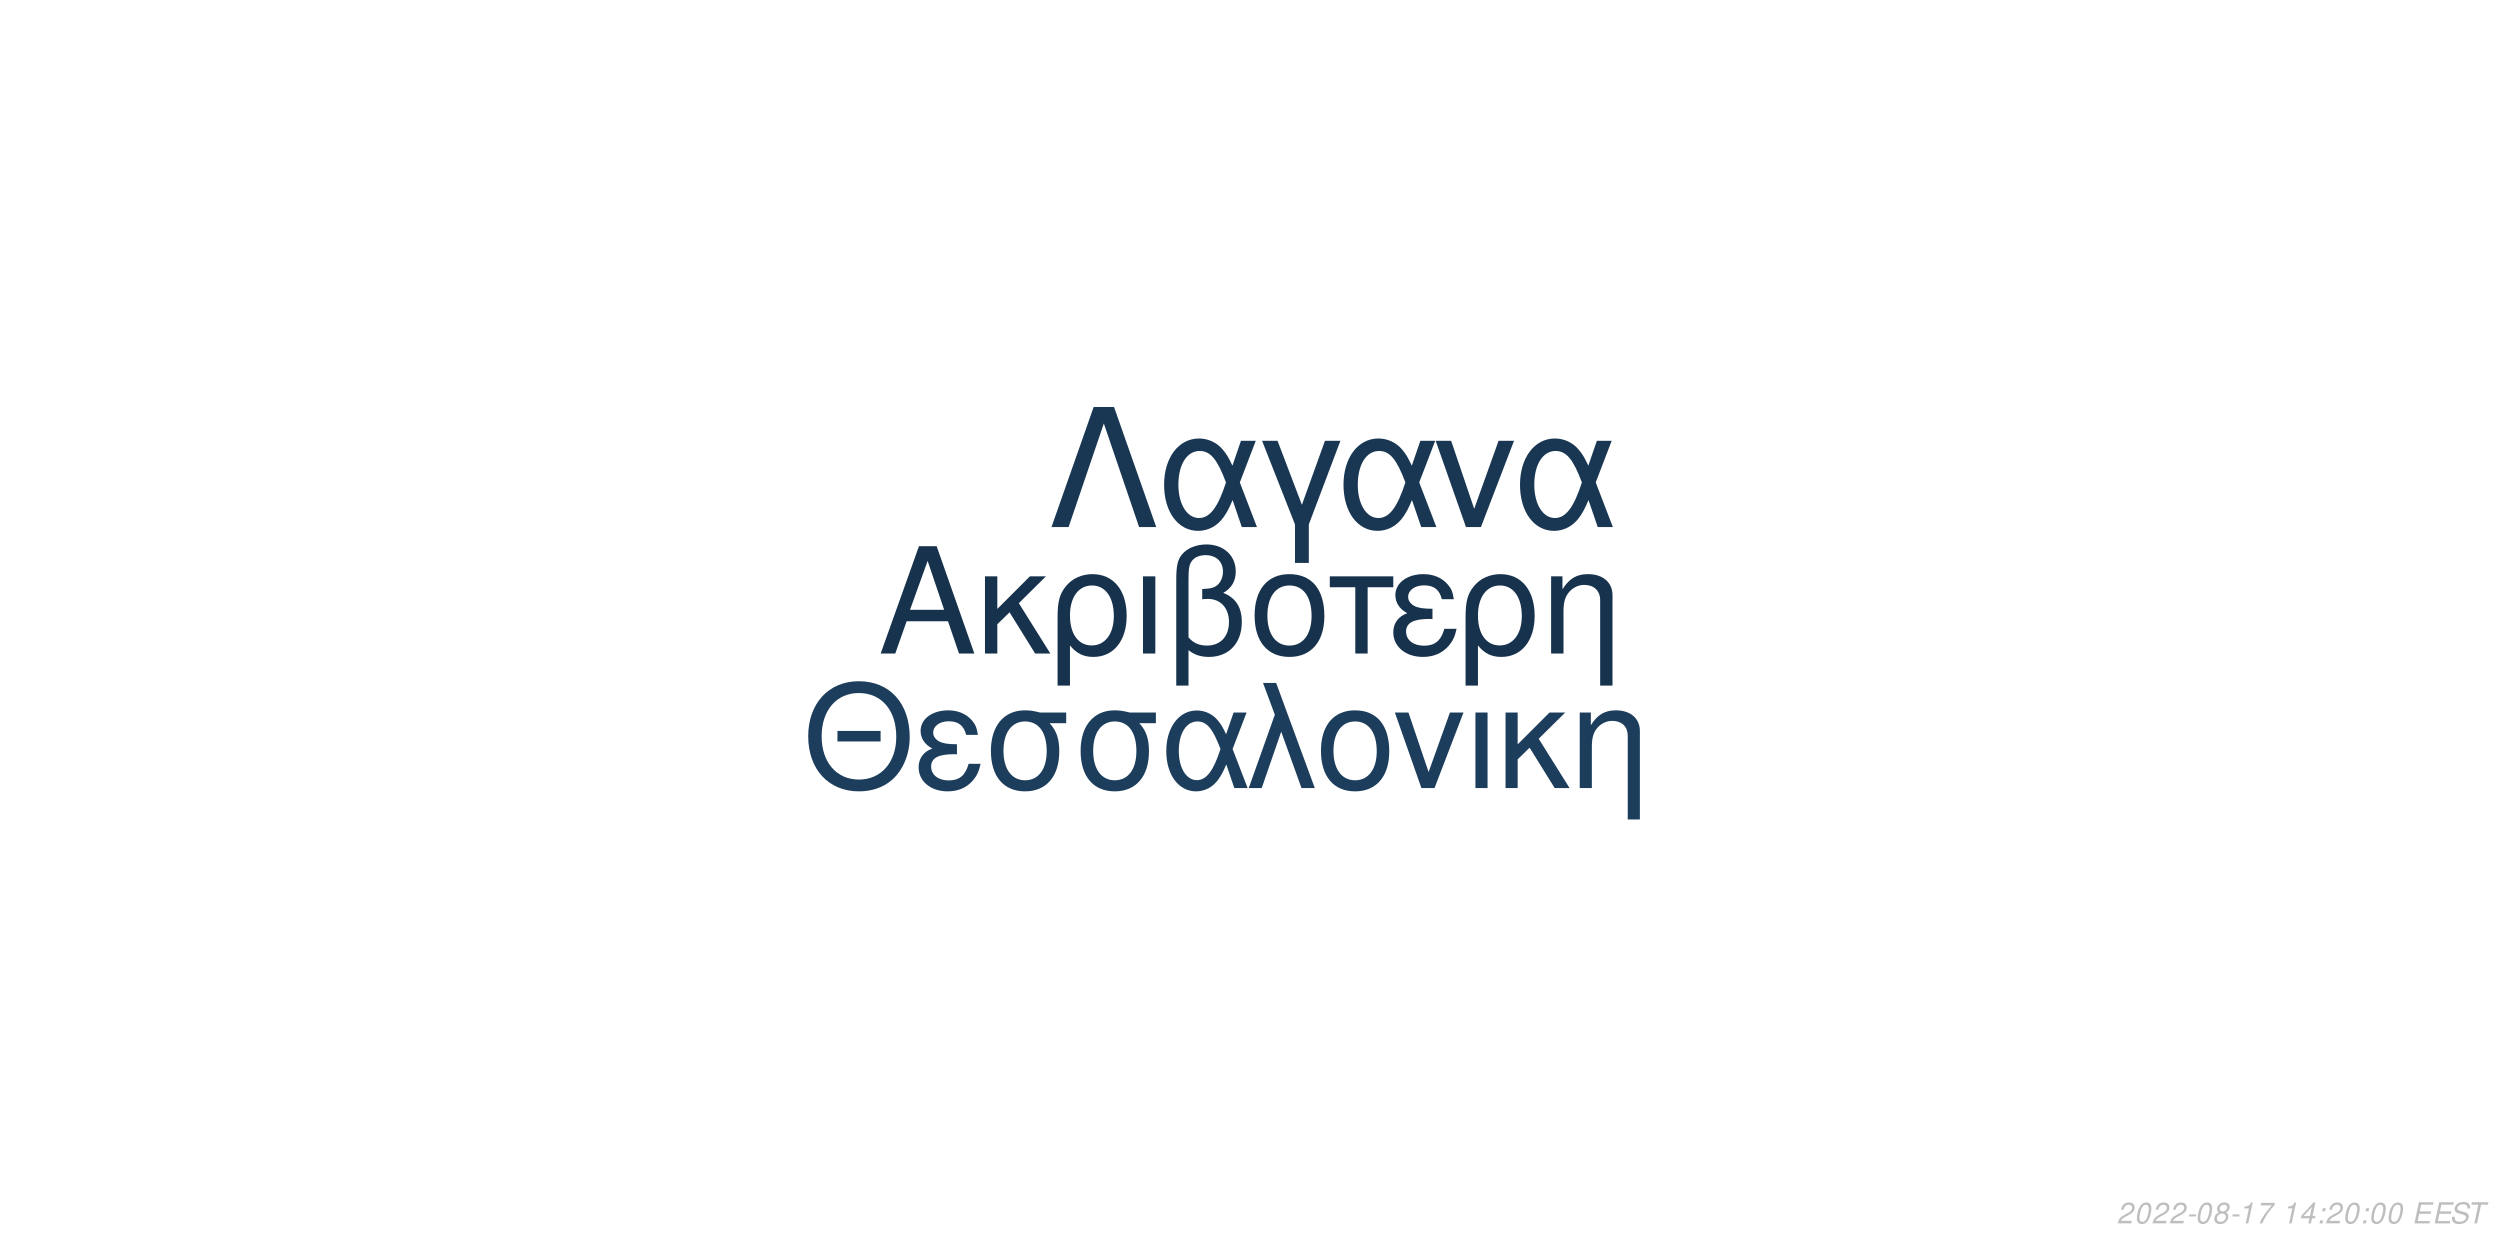
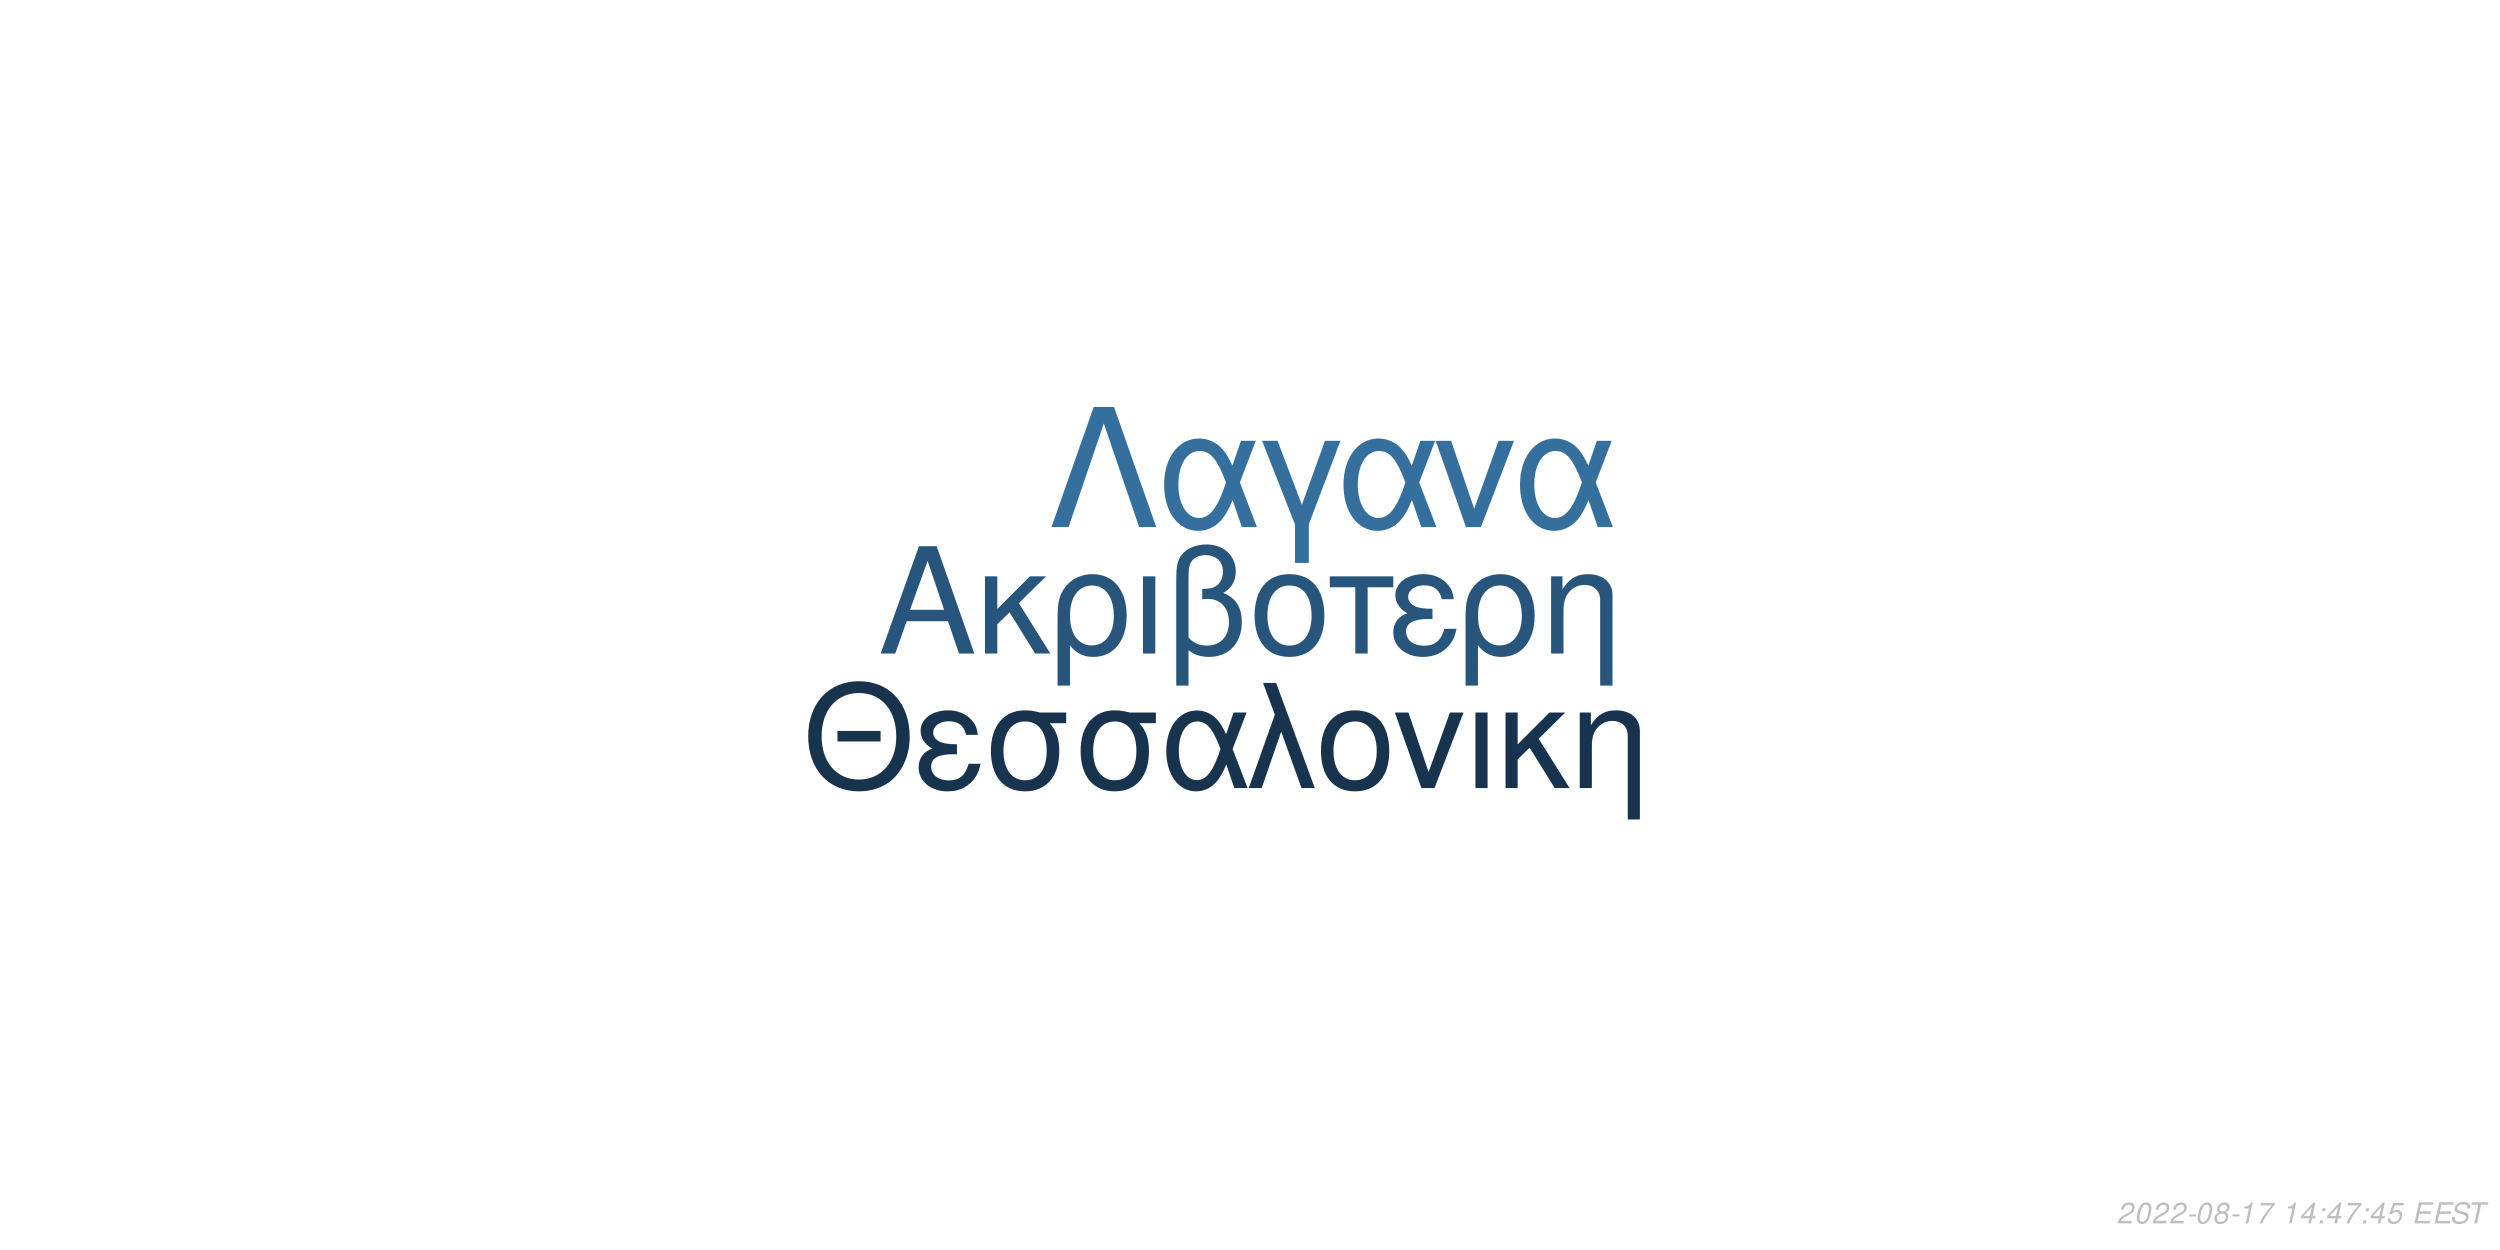
<svg xmlns="http://www.w3.org/2000/svg" xmlns:xlink="http://www.w3.org/1999/xlink" width="864pt" height="432pt" viewBox="0 0 864 432" version="1.1">
  <defs>
    <g>
      <symbol overflow="visible" id="glyph0-0">
        <path style="stroke:none;" d="" />
      </symbol>
      <symbol overflow="visible" id="glyph0-1">
        <path style="stroke:none;" d="M 24.125 -11.141 L 27.938 0 L 33.234 0 L 20.203 -37.094 L 14.094 -37.094 L 0.859 0 L 5.906 0 L 9.828 -11.141 Z M 22.797 -15.109 L 11 -15.109 L 17.094 -32.016 Z M 22.797 -15.109 " />
      </symbol>
      <symbol overflow="visible" id="glyph0-2">
        <path style="stroke:none;" d="M 7.172 -15.422 L 7.172 -26.672 L 2.906 -26.672 L 2.906 0 L 7.172 0 L 7.172 -10.125 L 11.406 -14.25 L 20.25 0 L 25.5 0 L 14.609 -17.406 L 23.969 -26.672 L 18.422 -26.672 Z M 7.172 -15.422 " />
      </symbol>
      <symbol overflow="visible" id="glyph0-3">
        <path style="stroke:none;" d="M 3 11.094 L 7.281 11.094 L 7.281 -2.797 C 9.516 -0.047 11.953 1.172 15.375 1.172 C 22.344 1.172 26.875 -4.422 26.875 -13.031 C 26.875 -21.891 22.297 -27.438 15.062 -27.438 C 11.297 -27.438 7.984 -25.906 5.797 -23.156 C 3.672 -20.516 3 -17.969 3 -12.359 Z M 14.906 -23.516 C 19.547 -23.516 22.438 -19.438 22.438 -12.922 C 22.438 -6.812 19.391 -2.797 14.812 -2.797 C 10.172 -2.797 7.281 -6.766 7.281 -13.125 C 7.281 -19.484 10.234 -23.516 14.906 -23.516 Z M 14.906 -23.516 " />
      </symbol>
      <symbol overflow="visible" id="glyph0-4">
        <path style="stroke:none;" d="M 3.516 0 L 7.781 0 L 7.781 -26.672 L 3.516 -26.672 Z M 3.516 0 " />
      </symbol>
      <symbol overflow="visible" id="glyph0-5">
        <path style="stroke:none;" d="M 4.016 11.094 L 8.25 11.094 L 8.25 -1.172 C 10.172 0.406 12.422 1.172 15.312 1.172 C 22.188 1.172 26.672 -3.609 26.672 -10.891 C 26.672 -15.984 24.578 -19.234 20.25 -20.969 C 23.109 -22.547 24.578 -25.031 24.578 -28.344 C 24.578 -33.844 20.406 -37.703 14.453 -37.703 C 10.938 -37.703 7.734 -36.391 6 -34.25 C 4.484 -32.422 4.016 -30.328 4.016 -25.391 Z M 8.25 -25.656 C 8.25 -29.359 8.5 -30.844 9.469 -32.062 C 10.375 -33.281 12.156 -34 14.094 -34 C 17.812 -34 20.156 -31.812 20.156 -28.297 C 20.156 -25.953 18.984 -23.812 17.297 -23.047 C 16.281 -22.547 15.469 -22.438 12.984 -22.297 L 12.984 -18.781 C 13.734 -18.828 14.344 -18.875 14.969 -18.875 C 19.344 -18.875 22.234 -15.719 22.234 -10.891 C 22.234 -5.906 19.281 -2.75 14.656 -2.75 C 11.953 -2.75 9.922 -3.609 8.25 -5.594 Z M 8.25 -25.656 " />
      </symbol>
      <symbol overflow="visible" id="glyph0-6">
        <path style="stroke:none;" d="M 14.094 -27.438 C 6.562 -27.438 2.094 -22.094 2.094 -13.125 C 2.094 -4.125 6.562 1.172 14.141 1.172 C 21.672 1.172 26.203 -4.172 26.203 -12.922 C 26.203 -22.188 21.828 -27.438 14.094 -27.438 Z M 14.141 -23.516 C 18.938 -23.516 21.781 -19.594 21.781 -12.984 C 21.781 -6.672 18.828 -2.75 14.141 -2.75 C 9.422 -2.75 6.516 -6.672 6.516 -13.125 C 6.516 -19.594 9.422 -23.516 14.141 -23.516 Z M 14.141 -23.516 " />
      </symbol>
      <symbol overflow="visible" id="glyph0-7">
        <path style="stroke:none;" d="M 7.891 0 L 12.156 0 L 12.156 -22.906 L 21.016 -22.906 L 21.016 -26.672 L -0.922 -26.672 L -0.922 -22.906 L 7.891 -22.906 Z M 7.891 0 " />
      </symbol>
      <symbol overflow="visible" id="glyph0-8">
        <path style="stroke:none;" d="M 14.562 -15.469 C 11.344 -15.469 9.562 -15.781 8.297 -16.438 C 6.922 -17.203 6.156 -18.328 6.156 -19.547 C 6.156 -21.891 8.453 -23.562 11.656 -23.562 C 15.062 -23.562 16.953 -22.094 17.812 -18.781 L 21.938 -18.781 C 21.578 -21.266 21.062 -22.5 19.797 -23.922 C 17.812 -26.203 14.906 -27.438 11.453 -27.438 C 5.797 -27.438 1.734 -24.375 1.734 -20.203 C 1.734 -17.609 3.156 -15.375 5.859 -13.938 C 2.797 -12.875 1.016 -10.484 1.016 -7.328 C 1.016 -2.391 5.297 1.172 11.25 1.172 C 14.969 1.172 17.906 -0.109 20.156 -2.641 C 21.578 -4.328 22.297 -5.797 22.906 -8.547 L 18.672 -8.547 C 17.5 -4.422 15.422 -2.703 11.609 -2.703 C 7.938 -2.703 5.438 -4.688 5.438 -7.578 C 5.438 -10.578 7.938 -11.953 13.484 -11.953 C 13.641 -11.953 14.094 -11.953 14.562 -11.906 Z M 14.562 -15.469 " />
      </symbol>
      <symbol overflow="visible" id="glyph0-9">
        <path style="stroke:none;" d="M 3.562 -26.672 L 3.562 0 L 7.844 0 L 7.844 -14.703 C 7.844 -17.906 8.5 -19.891 10.031 -21.531 C 11.406 -22.953 13.188 -23.719 15.062 -23.719 C 18.375 -23.719 20.516 -21.672 20.516 -18.469 L 20.516 11.094 L 24.781 11.094 L 24.781 -20.156 C 24.781 -24.578 21.469 -27.438 16.328 -27.438 C 12.359 -27.438 9.828 -25.906 7.484 -22.188 L 7.484 -26.672 Z M 3.562 -26.672 " />
      </symbol>
      <symbol overflow="visible" id="glyph1-0">
        <path style="stroke:none;" d="" />
      </symbol>
      <symbol overflow="visible" id="glyph1-1">
        <path style="stroke:none;" d="M 26.859 -19.734 L 11.953 -19.734 L 11.953 -16.094 L 26.859 -16.094 Z M 19.328 -36.922 C 8.922 -36.922 1.844 -29.25 1.844 -17.891 C 1.844 -6.484 8.875 1.141 19.391 1.141 C 23.812 1.141 27.703 -0.203 30.641 -2.688 C 34.578 -6.031 36.922 -11.656 36.922 -17.594 C 36.922 -29.297 30 -36.922 19.328 -36.922 Z M 19.328 -32.844 C 27.203 -32.844 32.281 -26.906 32.281 -17.688 C 32.281 -8.922 27.062 -2.938 19.391 -2.938 C 11.609 -2.938 6.484 -8.922 6.484 -17.891 C 6.484 -26.859 11.609 -32.844 19.328 -32.844 Z M 19.328 -32.844 " />
      </symbol>
      <symbol overflow="visible" id="glyph1-2">
        <path style="stroke:none;" d="M 14.25 -15.141 C 11.109 -15.141 9.375 -15.453 8.125 -16.094 C 6.781 -16.844 6.031 -17.938 6.031 -19.141 C 6.031 -21.422 8.266 -23.078 11.406 -23.078 C 14.75 -23.078 16.594 -21.625 17.438 -18.391 L 21.469 -18.391 C 21.125 -20.828 20.625 -22.031 19.391 -23.422 C 17.438 -25.656 14.594 -26.859 11.219 -26.859 C 5.688 -26.859 1.688 -23.875 1.688 -19.781 C 1.688 -17.234 3.094 -15.047 5.734 -13.656 C 2.734 -12.609 1 -10.266 1 -7.172 C 1 -2.344 5.188 1.141 11.016 1.141 C 14.656 1.141 17.547 -0.094 19.734 -2.594 C 21.125 -4.234 21.828 -5.688 22.422 -8.375 L 18.281 -8.375 C 17.141 -4.328 15.094 -2.641 11.359 -2.641 C 7.766 -2.641 5.328 -4.578 5.328 -7.422 C 5.328 -10.359 7.766 -11.703 13.203 -11.703 C 13.359 -11.703 13.797 -11.703 14.25 -11.656 Z M 14.25 -15.141 " />
      </symbol>
      <symbol overflow="visible" id="glyph1-3">
        <path style="stroke:none;" d="M 29 -26.109 L 19.938 -26.109 C 17.594 -26.703 16.438 -26.859 14.703 -26.859 C 7.469 -26.859 2.984 -21.469 2.984 -12.859 C 2.984 -4.031 7.375 1.141 14.797 1.141 C 22.172 1.141 26.609 -4.078 26.609 -12.656 C 26.609 -17.047 25.656 -19.828 23.266 -22.422 L 29 -22.422 Z M 14.797 -23.016 C 19.531 -23.016 22.266 -19.234 22.266 -12.75 C 22.266 -6.531 19.438 -2.688 14.797 -2.688 C 10.172 -2.688 7.328 -6.531 7.328 -12.859 C 7.328 -19.188 10.172 -23.016 14.797 -23.016 Z M 14.797 -23.016 " />
      </symbol>
      <symbol overflow="visible" id="glyph1-4">
        <path style="stroke:none;" d="M 29.344 -26.109 L 24.859 -26.109 L 22.266 -18.578 C 21.125 -21.031 20.484 -22.125 19.328 -23.469 C 17.547 -25.609 14.906 -26.812 12.156 -26.812 C 5.984 -26.812 1.594 -20.984 1.594 -12.812 C 1.594 -4.578 5.828 1.141 11.906 1.141 C 14.953 1.141 17.734 -0.344 19.625 -3.047 C 20.672 -4.531 21.281 -5.688 22.328 -8.172 L 25.109 0 L 29.703 0 L 24.516 -13.5 Z M 20.328 -13.5 C 17.891 -5.922 15.453 -2.734 12.156 -2.734 C 8.516 -2.734 5.922 -6.922 5.922 -12.812 C 5.922 -18.938 8.516 -23.016 12.359 -23.016 C 15.594 -23.016 17.688 -20.531 20.328 -13.5 Z M 20.328 -13.5 " />
      </symbol>
      <symbol overflow="visible" id="glyph1-5">
        <path style="stroke:none;" d="M 1.094 0 L 5.578 0 L 12.312 -19.484 L 19.328 0 L 23.922 0 L 10.562 -36.328 L 6.031 -36.328 L 10.109 -25.359 Z M 1.094 0 " />
      </symbol>
      <symbol overflow="visible" id="glyph1-6">
        <path style="stroke:none;" d="M 13.797 -26.859 C 6.422 -26.859 2.047 -21.625 2.047 -12.859 C 2.047 -4.031 6.422 1.141 13.859 1.141 C 21.234 1.141 25.656 -4.078 25.656 -12.656 C 25.656 -21.719 21.375 -26.859 13.797 -26.859 Z M 13.859 -23.016 C 18.531 -23.016 21.328 -19.188 21.328 -12.703 C 21.328 -6.531 18.438 -2.688 13.859 -2.688 C 9.219 -2.688 6.375 -6.531 6.375 -12.859 C 6.375 -19.188 9.219 -23.016 13.859 -23.016 Z M 13.859 -23.016 " />
      </symbol>
      <symbol overflow="visible" id="glyph1-7">
        <path style="stroke:none;" d="M 14.297 0 L 24.312 -26.109 L 19.625 -26.109 L 12.25 -5.531 L 5.281 -26.109 L 0.594 -26.109 L 9.766 0 Z M 14.297 0 " />
      </symbol>
      <symbol overflow="visible" id="glyph1-8">
        <path style="stroke:none;" d="M 3.438 0 L 7.625 0 L 7.625 -26.109 L 3.438 -26.109 Z M 3.438 0 " />
      </symbol>
      <symbol overflow="visible" id="glyph1-9">
        <path style="stroke:none;" d="M 7.031 -15.094 L 7.031 -26.109 L 2.844 -26.109 L 2.844 0 L 7.031 0 L 7.031 -9.922 L 11.156 -13.953 L 19.828 0 L 24.969 0 L 14.297 -17.047 L 23.469 -26.109 L 18.031 -26.109 Z M 7.031 -15.094 " />
      </symbol>
      <symbol overflow="visible" id="glyph1-10">
        <path style="stroke:none;" d="M 3.484 -26.109 L 3.484 0 L 7.672 0 L 7.672 -14.406 C 7.672 -17.547 8.328 -19.484 9.812 -21.078 C 11.156 -22.469 12.906 -23.219 14.75 -23.219 C 17.984 -23.219 20.078 -21.234 20.078 -18.094 L 20.078 10.859 L 24.266 10.859 L 24.266 -19.734 C 24.266 -24.062 21.031 -26.859 16 -26.859 C 12.109 -26.859 9.609 -25.359 7.328 -21.719 L 7.328 -26.109 Z M 3.484 -26.109 " />
      </symbol>
      <symbol overflow="visible" id="glyph2-0">
        <path style="stroke:none;" d="" />
      </symbol>
      <symbol overflow="visible" id="glyph2-1">
        <path style="stroke:none;" d="M 22.531 -41.484 L 15.484 -41.484 L 0.906 0 L 6.828 0 L 19 -35.797 L 31.188 0 L 37.109 0 Z M 22.531 -41.484 " />
      </symbol>
      <symbol overflow="visible" id="glyph2-2">
        <path style="stroke:none;" d="M 33.516 -29.812 L 28.391 -29.812 L 25.438 -21.219 C 24.125 -24.016 23.391 -25.266 22.078 -26.797 C 20.031 -29.25 17.016 -30.609 13.891 -30.609 C 6.828 -30.609 1.828 -23.953 1.828 -14.625 C 1.828 -5.234 6.656 1.312 13.594 1.312 C 17.078 1.312 20.266 -0.391 22.422 -3.469 C 23.609 -5.172 24.297 -6.484 25.5 -9.328 L 28.688 0 L 33.922 0 L 28 -15.422 Z M 23.219 -15.422 C 20.422 -6.766 17.641 -3.125 13.891 -3.125 C 9.734 -3.125 6.766 -7.906 6.766 -14.625 C 6.766 -21.625 9.734 -26.297 14.109 -26.297 C 17.812 -26.297 20.203 -23.453 23.219 -15.422 Z M 23.219 -15.422 " />
      </symbol>
      <symbol overflow="visible" id="glyph2-3">
        <path style="stroke:none;" d="M 12.062 12.406 L 16.844 12.406 L 16.844 -0.906 L 27.766 -29.812 L 22.422 -29.812 L 14.453 -7.688 L 6.031 -29.812 L 0.688 -29.812 L 12.062 -0.906 Z M 12.062 12.406 " />
      </symbol>
      <symbol overflow="visible" id="glyph2-4">
        <path style="stroke:none;" d="M 16.328 0 L 27.766 -29.812 L 22.422 -29.812 L 14 -6.312 L 6.031 -29.812 L 0.688 -29.812 L 11.156 0 Z M 16.328 0 " />
      </symbol>
      <symbol overflow="visible" id="glyph3-0">
        <path style="stroke:none;" d="" />
      </symbol>
      <symbol overflow="visible" id="glyph3-1">
        <path style="stroke:none;" d="M 5.234 -0.875 L 1.469 -0.875 C 1.641 -1.375 2.203 -1.891 3.109 -2.344 L 4.234 -2.938 C 5.562 -3.625 6.219 -4.469 6.219 -5.484 C 6.219 -5.938 6.062 -6.359 5.797 -6.656 C 5.469 -7.047 4.984 -7.234 4.312 -7.234 C 2.766 -7.234 1.891 -6.453 1.484 -4.734 L 2.375 -4.734 C 2.484 -5.188 2.609 -5.484 2.797 -5.75 C 3.094 -6.203 3.609 -6.453 4.188 -6.453 C 4.891 -6.453 5.344 -6.031 5.344 -5.375 C 5.344 -4.703 4.859 -4.094 4.016 -3.656 L 2.984 -3.125 C 1.234 -2.188 0.797 -1.656 0.344 -0.016 L 5.047 -0.016 Z M 5.234 -0.875 " />
      </symbol>
      <symbol overflow="visible" id="glyph3-2">
        <path style="stroke:none;" d="M 4.203 -7.234 C 3.375 -7.234 2.688 -6.812 2.125 -5.984 C 1.484 -5.047 0.984 -3.188 0.984 -1.734 C 0.984 -1.109 1.172 -0.562 1.484 -0.266 C 1.797 0.047 2.281 0.234 2.766 0.234 C 3.625 0.234 4.281 -0.156 4.859 -1.016 C 5.516 -1.953 6 -3.797 6 -5.266 C 6 -6.5 5.328 -7.234 4.203 -7.234 Z M 4.094 -6.453 C 4.734 -6.453 5.125 -5.984 5.125 -5.156 C 5.125 -4.203 4.781 -2.625 4.406 -1.812 C 3.984 -0.938 3.516 -0.547 2.875 -0.547 C 2.25 -0.547 1.875 -1.031 1.875 -1.828 C 1.875 -2.797 2.203 -4.344 2.594 -5.203 C 2.984 -6.047 3.453 -6.453 4.094 -6.453 Z M 4.094 -6.453 " />
      </symbol>
      <symbol overflow="visible" id="glyph3-3">
        <path style="stroke:none;" d="M 3.516 -3.125 L 1.125 -3.125 L 0.969 -2.406 L 3.359 -2.406 Z M 3.516 -3.125 " />
      </symbol>
      <symbol overflow="visible" id="glyph3-4">
        <path style="stroke:none;" d="M 4.766 -3.797 C 5.078 -3.969 5.234 -4.078 5.438 -4.234 C 5.812 -4.594 6.062 -5.172 6.062 -5.734 C 6.062 -6.625 5.344 -7.234 4.266 -7.234 C 2.812 -7.234 1.703 -6.219 1.703 -4.875 C 1.703 -4.406 1.875 -4.125 2.359 -3.812 C 1.297 -3.312 0.75 -2.516 0.75 -1.469 C 0.75 -0.438 1.547 0.234 2.812 0.234 C 3.656 0.234 4.359 -0.094 4.938 -0.734 C 5.359 -1.234 5.609 -1.859 5.609 -2.438 C 5.609 -3.047 5.312 -3.516 4.766 -3.797 Z M 4.109 -6.453 C 4.797 -6.453 5.188 -6.125 5.188 -5.578 C 5.188 -5.266 5.062 -4.922 4.859 -4.672 C 4.562 -4.312 4.188 -4.156 3.656 -4.156 C 2.984 -4.156 2.594 -4.453 2.594 -4.984 C 2.594 -5.859 3.203 -6.453 4.109 -6.453 Z M 3.453 -3.406 C 4.234 -3.406 4.734 -2.984 4.734 -2.312 C 4.734 -1.312 3.922 -0.547 2.875 -0.547 C 2.125 -0.547 1.625 -0.969 1.625 -1.625 C 1.625 -2.609 2.438 -3.406 3.453 -3.406 Z M 3.453 -3.406 " />
      </symbol>
      <symbol overflow="visible" id="glyph3-5">
        <path style="stroke:none;" d="M 3.703 -5.188 L 2.594 0 L 3.469 0 L 5.016 -7.234 L 4.438 -7.234 C 3.906 -6.156 3.688 -6.016 2.234 -5.812 L 2.109 -5.188 Z M 3.703 -5.188 " />
      </symbol>
      <symbol overflow="visible" id="glyph3-6">
        <path style="stroke:none;" d="M 6.703 -7.094 L 1.953 -7.094 L 1.766 -6.219 L 5.594 -6.219 C 3.344 -3.688 2.266 -2.109 1.375 0 L 2.344 0 C 3.031 -1.906 4.828 -4.594 6.547 -6.281 Z M 6.703 -7.094 " />
      </symbol>
      <symbol overflow="visible" id="glyph3-7">
        <path style="stroke:none;" d="" />
      </symbol>
      <symbol overflow="visible" id="glyph3-8">
        <path style="stroke:none;" d="M 3.625 -1.75 L 3.266 0 L 4.141 0 L 4.516 -1.75 L 5.562 -1.75 L 5.734 -2.531 L 4.688 -2.531 L 5.688 -7.234 L 5.016 -7.234 L 0.844 -2.672 L 0.641 -1.75 Z M 3.797 -2.531 L 1.594 -2.531 L 4.469 -5.703 Z M 3.797 -2.531 " />
      </symbol>
      <symbol overflow="visible" id="glyph3-9">
        <path style="stroke:none;" d="M 2.359 -1.031 L 1.312 -1.031 L 1.094 0 L 2.141 0 Z M 3.266 -5.234 L 2.219 -5.234 L 2 -4.203 L 3.047 -4.203 Z M 3.266 -5.234 " />
      </symbol>
      <symbol overflow="visible" id="glyph3-10">
+         <path style="stroke:none;" d="M 6.297 -7.094 L 2.594 -7.094 L 1.234 -3.234 L 2.047 -3.234 C 2.656 -3.766 2.938 -3.906 3.531 -3.906 C 4.328 -3.906 4.797 -3.453 4.797 -2.688 C 4.797 -1.438 3.969 -0.547 2.828 -0.547 C 2.031 -0.547 1.609 -0.938 1.578 -1.734 L 0.703 -1.734 L 0.703 -1.516 C 0.703 -0.938 0.844 -0.547 1.188 -0.266 C 1.562 0.062 2.078 0.234 2.703 0.234 C 3.656 0.234 4.391 -0.156 4.984 -0.922 C 5.422 -1.5 5.672 -2.234 5.672 -2.953 C 5.672 -4 4.938 -4.672 3.812 -4.672 C 3.328 -4.672 2.906 -4.547 2.406 -4.234 L 3.109 -6.219 L 6.109 -6.219 Z M 6.297 -7.094 " />
+       </symbol>
+       <symbol overflow="visible" id="glyph3-11">
        <path style="stroke:none;" d="M 2.547 -3.312 L 6.5 -3.312 L 6.688 -4.141 L 2.719 -4.141 L 3.219 -6.469 L 7.344 -6.469 L 7.516 -7.297 L 2.453 -7.297 L 0.906 0 L 6.125 0 L 6.297 -0.812 L 2.016 -0.812 Z M 2.547 -3.312 " />
      </symbol>
-       <symbol overflow="visible" id="glyph3-11">
+       <symbol overflow="visible" id="glyph3-12">
        <path style="stroke:none;" d="M 7.062 -5.156 C 7.125 -5.438 7.141 -5.562 7.141 -5.703 C 7.141 -6.156 6.938 -6.594 6.594 -6.891 C 6.188 -7.25 5.656 -7.406 4.875 -7.406 C 3.844 -7.406 3.047 -7.125 2.5 -6.562 C 2.094 -6.141 1.781 -5.438 1.781 -4.922 C 1.781 -4.297 2.219 -3.766 2.891 -3.562 L 4.594 -3.094 C 5.406 -2.859 5.734 -2.578 5.734 -2.094 C 5.734 -1.781 5.547 -1.406 5.266 -1.141 C 4.844 -0.766 4.266 -0.578 3.453 -0.578 C 2.328 -0.578 1.812 -0.984 1.812 -1.906 C 1.812 -2.047 1.812 -2.125 1.844 -2.312 L 0.984 -2.312 C 0.906 -2.062 0.891 -1.906 0.891 -1.688 C 0.891 -0.484 1.797 0.234 3.297 0.234 C 4.359 0.234 5.234 -0.062 5.812 -0.609 C 6.344 -1.078 6.688 -1.797 6.688 -2.375 C 6.688 -2.641 6.609 -2.906 6.453 -3.156 C 6.234 -3.5 5.938 -3.703 5.469 -3.828 L 3.75 -4.312 C 2.984 -4.547 2.734 -4.734 2.734 -5.188 C 2.734 -5.547 2.875 -5.844 3.188 -6.109 C 3.547 -6.438 4.031 -6.594 4.703 -6.594 C 5.266 -6.594 5.688 -6.484 5.906 -6.297 C 6.094 -6.125 6.219 -5.797 6.219 -5.516 C 6.219 -5.422 6.203 -5.344 6.188 -5.156 Z M 7.062 -5.156 " />
      </symbol>
-       <symbol overflow="visible" id="glyph3-12">
+       <symbol overflow="visible" id="glyph3-13">
        <path style="stroke:none;" d="M 4.938 -6.469 L 7.312 -6.469 L 7.484 -7.297 L 1.75 -7.297 L 1.578 -6.469 L 3.984 -6.469 L 2.609 0 L 3.547 0 Z M 4.938 -6.469 " />
      </symbol>
    </g>
  </defs>
  <g id="surface1">
    <rect x="0" y="0" width="864" height="432" style="fill:rgb(100%,100%,100%);fill-opacity:1;stroke:none;" />
-     <g style="fill:rgb(9.02%,19.608%,30.196%);fill-opacity:1;">
+     <g style="fill:rgb(15.686%,33.333%,48.235%);fill-opacity:1;">
      <use xlink:href="#glyph0-1" x="303.5" y="225.861" />
      <use xlink:href="#glyph0-2" x="337.5" y="225.861" />
      <use xlink:href="#glyph0-3" x="362.5" y="225.861" />
      <use xlink:href="#glyph0-4" x="391.5" y="225.861" />
      <use xlink:href="#glyph0-5" x="402.5" y="225.861" />
      <use xlink:href="#glyph0-6" x="431.5" y="225.861" />
      <use xlink:href="#glyph0-7" x="460.5" y="225.861" />
      <use xlink:href="#glyph0-8" x="480.5" y="225.861" />
      <use xlink:href="#glyph0-3" x="503.5" y="225.861" />
      <use xlink:href="#glyph0-9" x="532.5" y="225.861" />
    </g>
-     <g style="fill:rgb(10.98%,23.922%,35.686%);fill-opacity:1;">
+     <g style="fill:rgb(9.02%,20%,30.588%);fill-opacity:1;">
      <use xlink:href="#glyph1-1" x="277.473" y="272.354" />
      <use xlink:href="#glyph1-2" x="316.473" y="272.354" />
      <use xlink:href="#glyph1-3" x="339.473" y="272.354" />
      <use xlink:href="#glyph1-3" x="370.473" y="272.354" />
      <use xlink:href="#glyph1-4" x="401.473" y="272.354" />
      <use xlink:href="#glyph1-5" x="430.473" y="272.354" />
      <use xlink:href="#glyph1-6" x="454.473" y="272.354" />
      <use xlink:href="#glyph1-7" x="481.473" y="272.354" />
      <use xlink:href="#glyph1-8" x="506.473" y="272.354" />
      <use xlink:href="#glyph1-9" x="517.473" y="272.354" />
      <use xlink:href="#glyph1-10" x="542.473" y="272.354" />
    </g>
-     <g style="fill:rgb(9.804%,21.569%,32.549%);fill-opacity:1;">
+     <g style="fill:rgb(20.784%,43.529%,61.961%);fill-opacity:1;">
      <use xlink:href="#glyph2-1" x="362.484" y="182.152" />
      <use xlink:href="#glyph2-2" x="400.484" y="182.152" />
      <use xlink:href="#glyph2-3" x="435.484" y="182.152" />
      <use xlink:href="#glyph2-2" x="462.484" y="182.152" />
      <use xlink:href="#glyph2-4" x="495.484" y="182.152" />
      <use xlink:href="#glyph2-2" x="523.484" y="182.152" />
    </g>
    <g style="fill:rgb(74.51%,74.51%,74.51%);fill-opacity:1;">
      <use xlink:href="#glyph3-1" x="731.52" y="422.81" />
      <use xlink:href="#glyph3-2" x="737.52" y="422.81" />
      <use xlink:href="#glyph3-1" x="743.52" y="422.81" />
      <use xlink:href="#glyph3-1" x="749.52" y="422.81" />
      <use xlink:href="#glyph3-3" x="755.52" y="422.81" />
      <use xlink:href="#glyph3-2" x="758.52" y="422.81" />
      <use xlink:href="#glyph3-4" x="764.52" y="422.81" />
      <use xlink:href="#glyph3-3" x="770.52" y="422.81" />
      <use xlink:href="#glyph3-5" x="773.52" y="422.81" />
      <use xlink:href="#glyph3-6" x="779.52" y="422.81" />
      <use xlink:href="#glyph3-7" x="785.52" y="422.81" />
      <use xlink:href="#glyph3-5" x="788.52" y="422.81" />
      <use xlink:href="#glyph3-8" x="794.52" y="422.81" />
      <use xlink:href="#glyph3-9" x="800.52" y="422.81" />
-       <use xlink:href="#glyph3-1" x="803.52" y="422.81" />
-       <use xlink:href="#glyph3-2" x="809.52" y="422.81" />
+       <use xlink:href="#glyph3-8" x="803.52" y="422.81" />
+       <use xlink:href="#glyph3-6" x="809.52" y="422.81" />
      <use xlink:href="#glyph3-9" x="815.52" y="422.81" />
-       <use xlink:href="#glyph3-2" x="818.52" y="422.81" />
-       <use xlink:href="#glyph3-2" x="824.52" y="422.81" />
+       <use xlink:href="#glyph3-8" x="818.52" y="422.81" />
+       <use xlink:href="#glyph3-10" x="824.52" y="422.81" />
      <use xlink:href="#glyph3-7" x="830.52" y="422.81" />
-       <use xlink:href="#glyph3-10" x="833.52" y="422.81" />
-       <use xlink:href="#glyph3-10" x="840.52" y="422.81" />
-       <use xlink:href="#glyph3-11" x="846.52" y="422.81" />
-       <use xlink:href="#glyph3-12" x="852.52" y="422.81" />
+       <use xlink:href="#glyph3-11" x="833.52" y="422.81" />
+       <use xlink:href="#glyph3-11" x="840.52" y="422.81" />
+       <use xlink:href="#glyph3-12" x="846.52" y="422.81" />
+       <use xlink:href="#glyph3-13" x="852.52" y="422.81" />
    </g>
  </g>
</svg>
